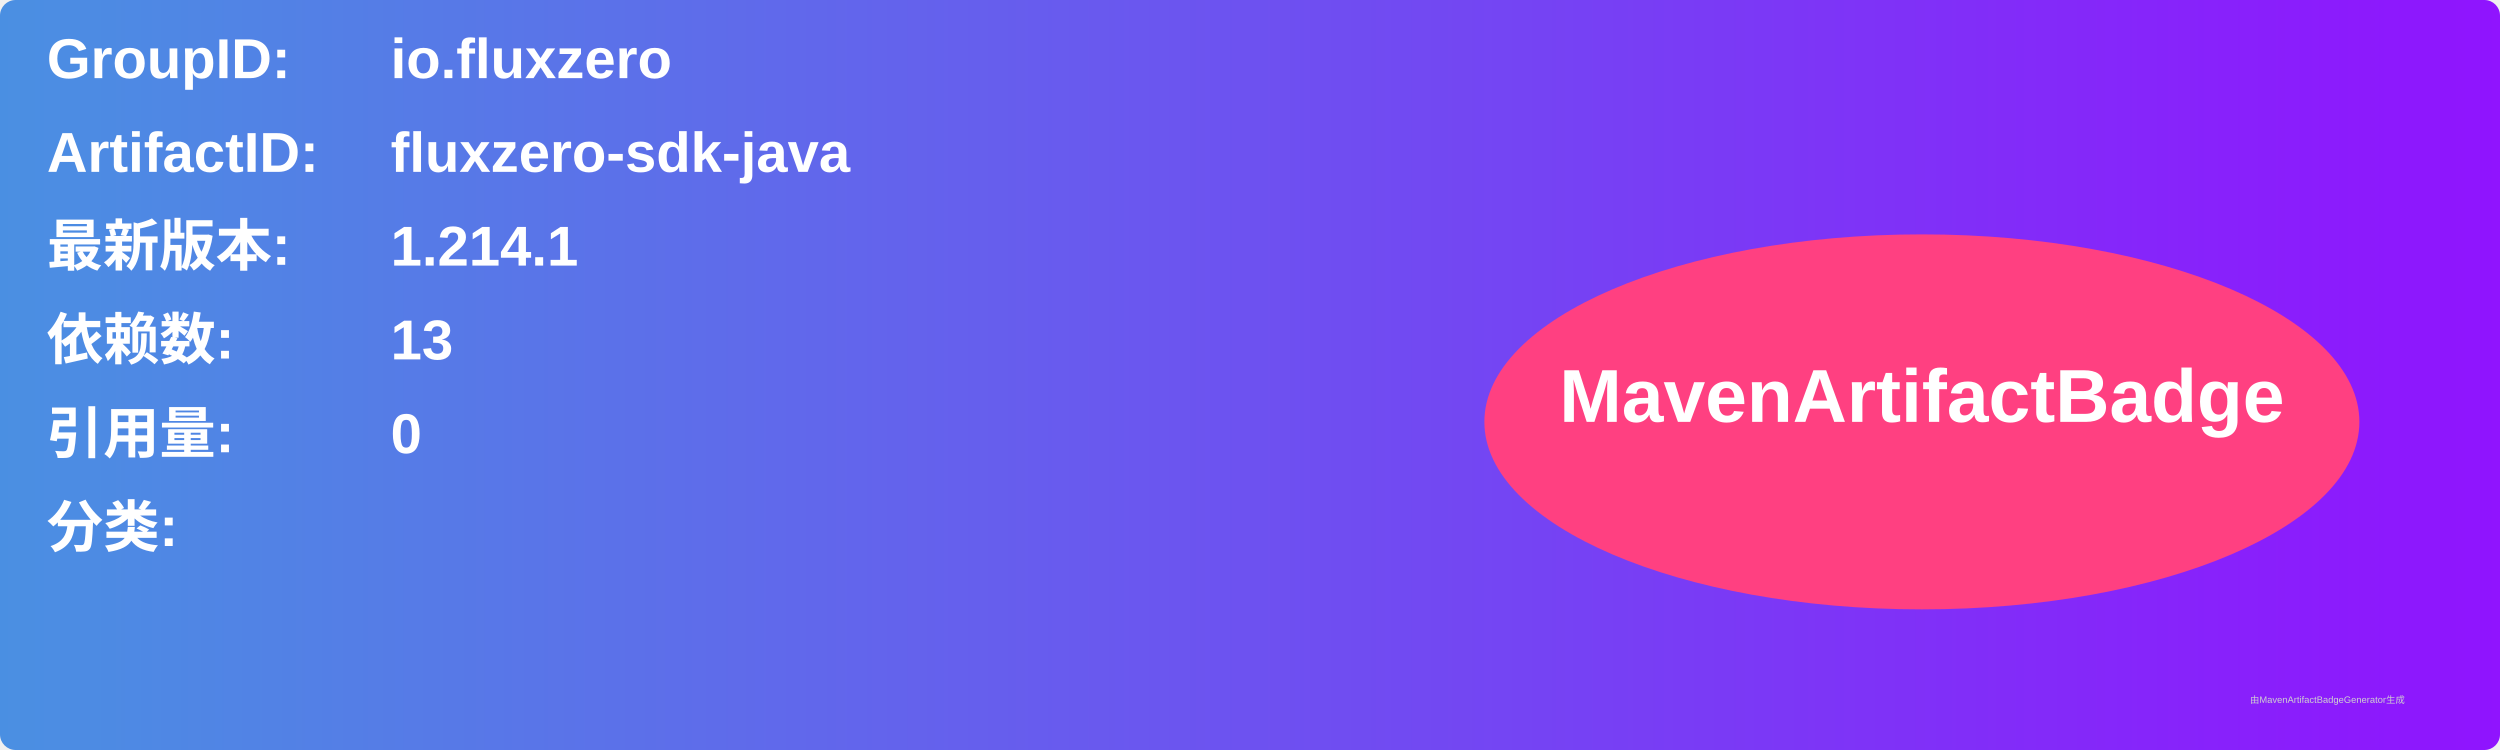
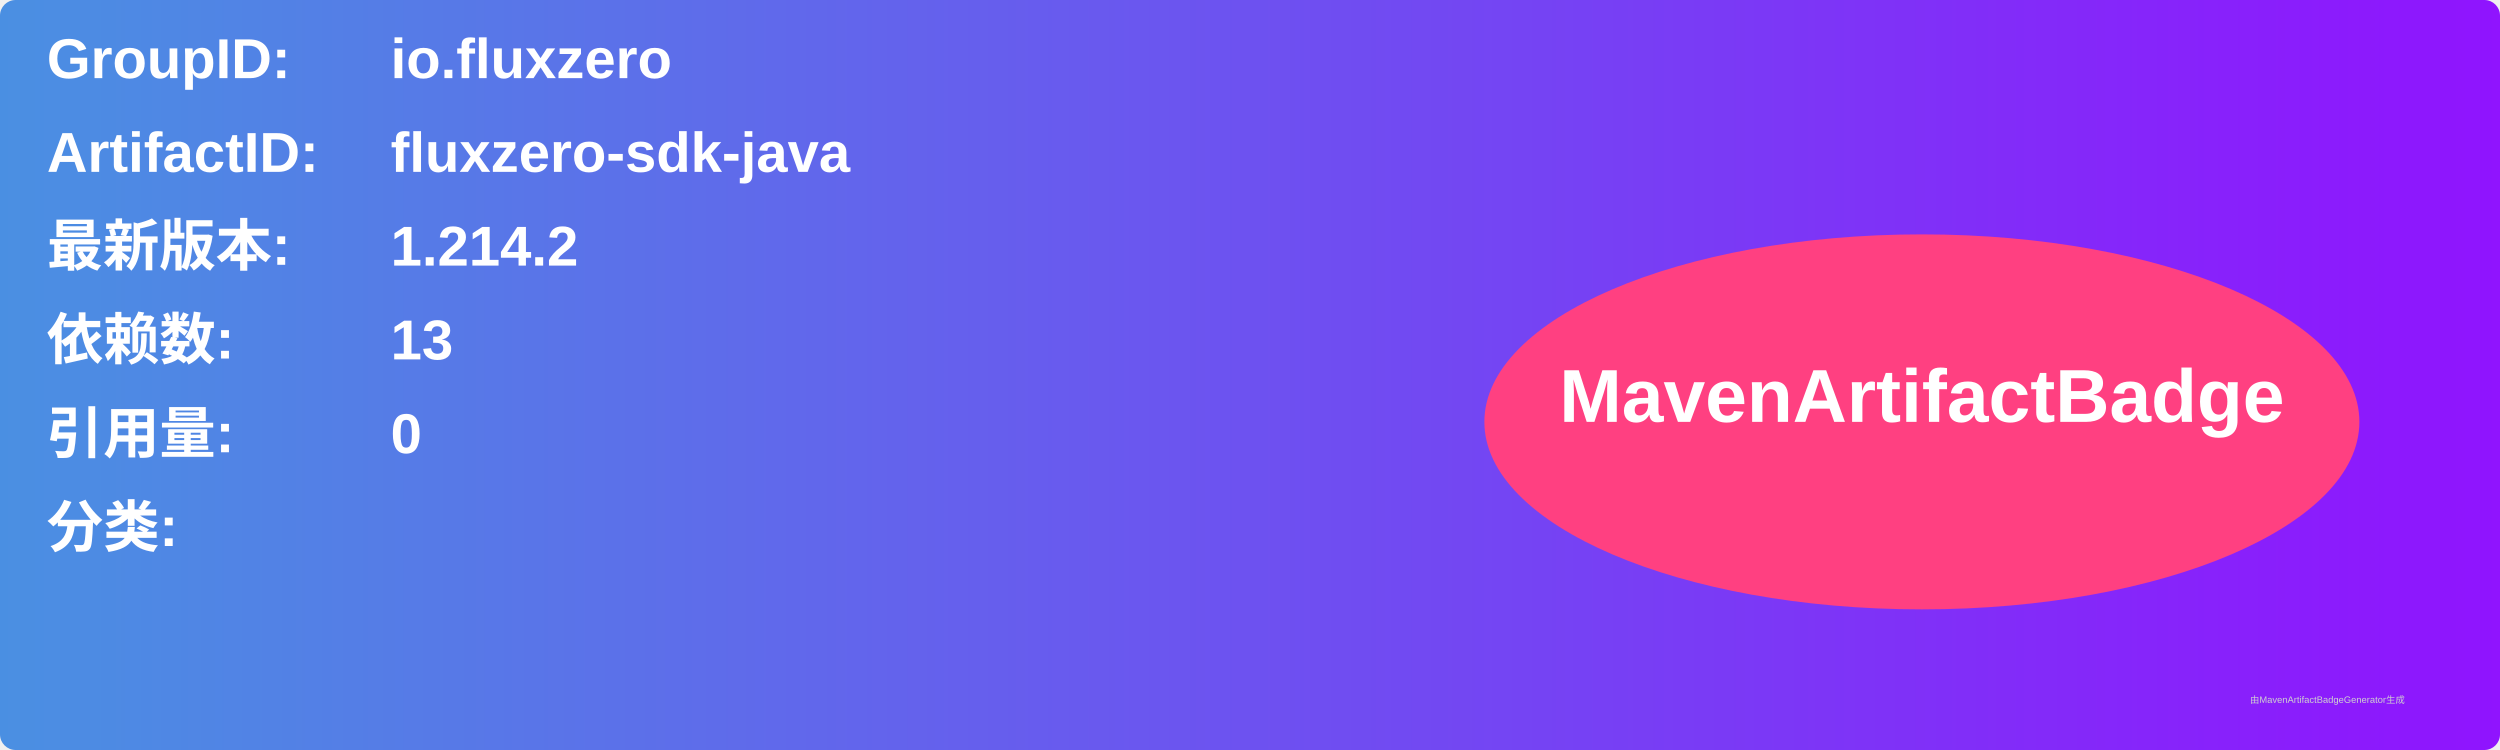
<svg xmlns="http://www.w3.org/2000/svg" width="800" height="240" viewBox="0 0 800 240">
  <linearGradient id="grad" x1="0%" y1="0%" x2="100%" y2="0%">
    <stop offset="0%" stop-color="#4a90e2" />
    <stop offset="100%" stop-color="#9013fe" />
  </linearGradient>
  <rect width="100%" height="100%" rx="5" ry="5" fill="url(#grad)" />
  <g transform="translate(15, 15)">
    <text x="0" y="10" font-family="Arial" font-size="18" fill="white" font-weight="bold" width="260">GroupID:</text>
    <text x="110" y="10" font-family="Arial" font-size="18" fill="white" font-weight="bold" width="460">io.fluxzero</text>
    <text x="0" y="40" font-family="Arial" font-size="18" fill="white" font-weight="bold" width="260">ArtifactID:</text>
    <text x="110" y="40" font-family="Arial" font-size="18" fill="white" font-weight="bold" width="460">fluxzero-sdk-java</text>
    <text x="0" y="70" font-family="Arial" font-size="18" fill="white" font-weight="bold">最新版本:</text>
    <text x="110" y="70" font-family="Arial" font-size="18" fill="white" font-weight="bold">
-       <tspan font-weight="bold">1.214.1</tspan>
+       <tspan font-weight="bold">1.214.2</tspan>
    </text>
    <text x="0" y="100" font-family="Arial" font-size="18" fill="white" font-weight="bold">依赖数: </text>
    <text x="110" y="100" font-family="Arial" font-size="18" fill="white">
      <tspan font-weight="bold">13</tspan>
    </text>
    <text x="0" y="130" font-family="Arial" font-size="18" fill="white" font-weight="bold">引用量: </text>
    <text x="110" y="130" font-family="Arial" font-size="18" fill="white">
      <tspan font-weight="bold">0</tspan>
    </text>
    <text x="0" y="160" font-family="Arial" font-size="18" fill="white" font-weight="bold">分类:</text>
    <text x="10" y="190" font-family="Arial" font-size="10" fill="white">
      <tspan font-weight="bold" />
    </text>
    <ellipse cx="600" cy="120" rx="140" ry="60" fill="#ff4081" />
    <text x="600" y="120" text-anchor="middle" font-family="Arial" font-size="24" fill="white" font-weight="bold">MavenArtifactBadge</text>
  </g>
  <text x="720" y="225" font-family="Arial" font-size="3" fill="#d0d0d0">由MavenArtifactBadgeGenerator生成</text>
</svg>
